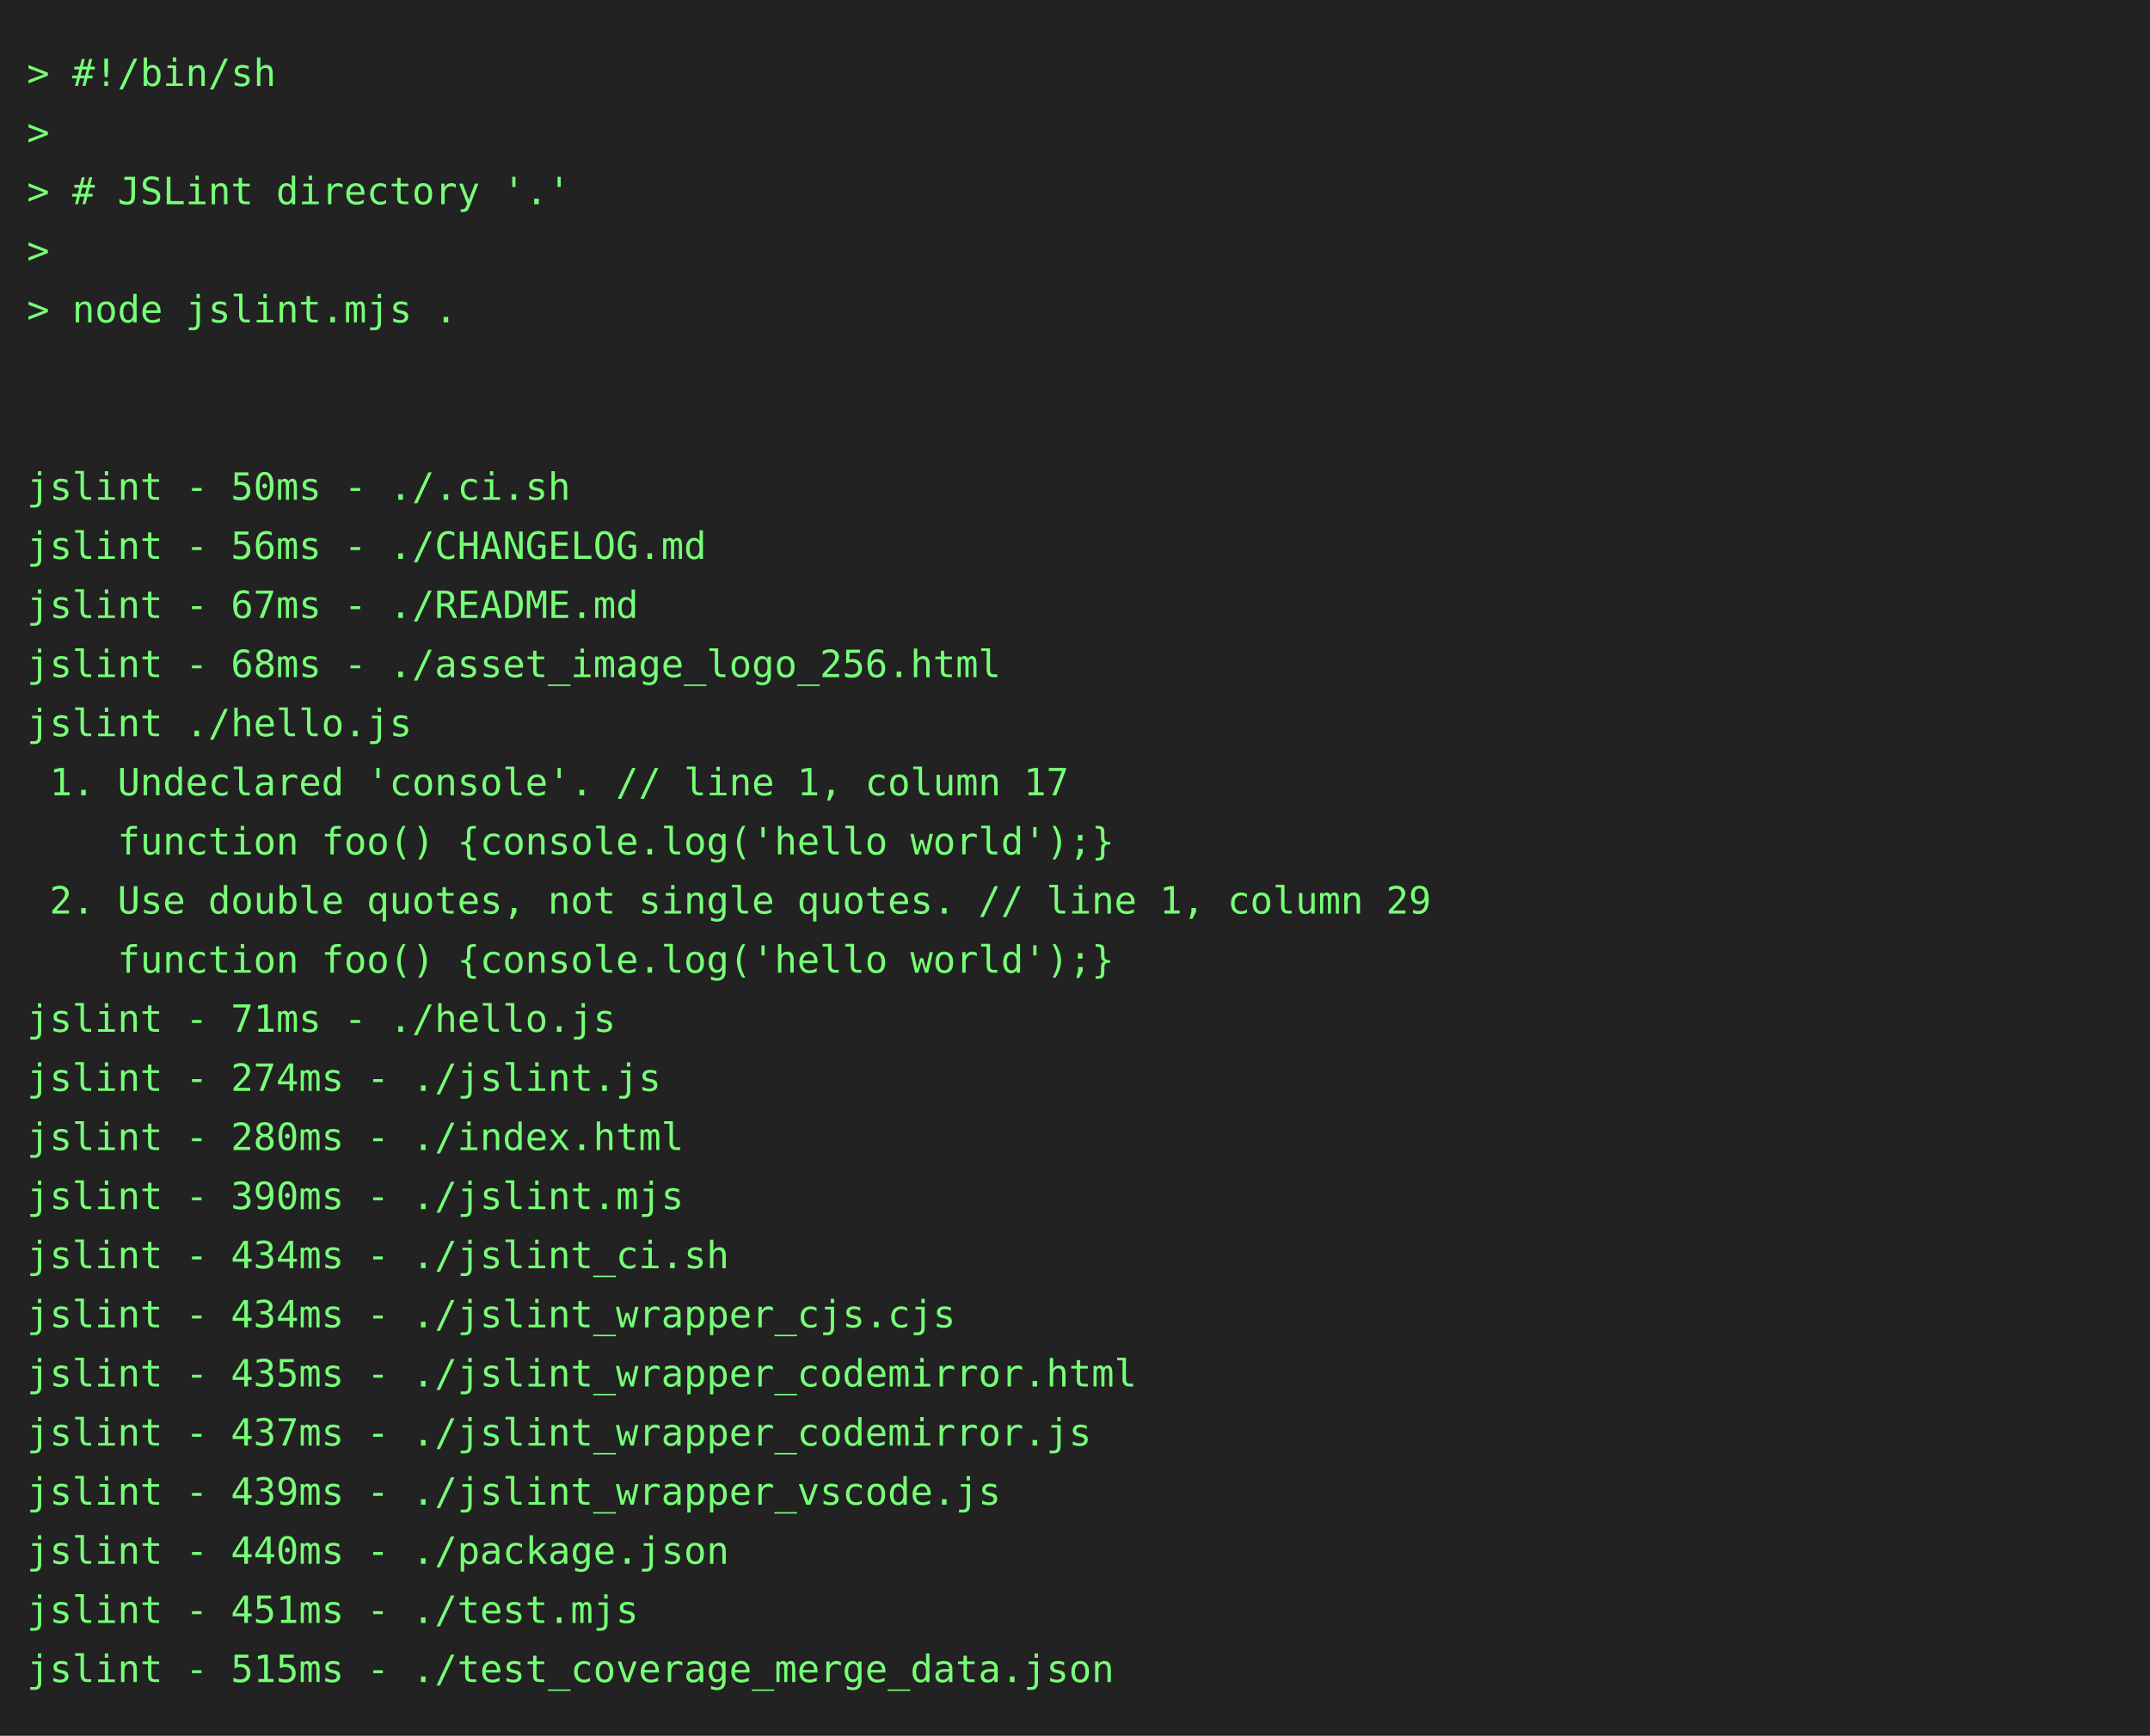
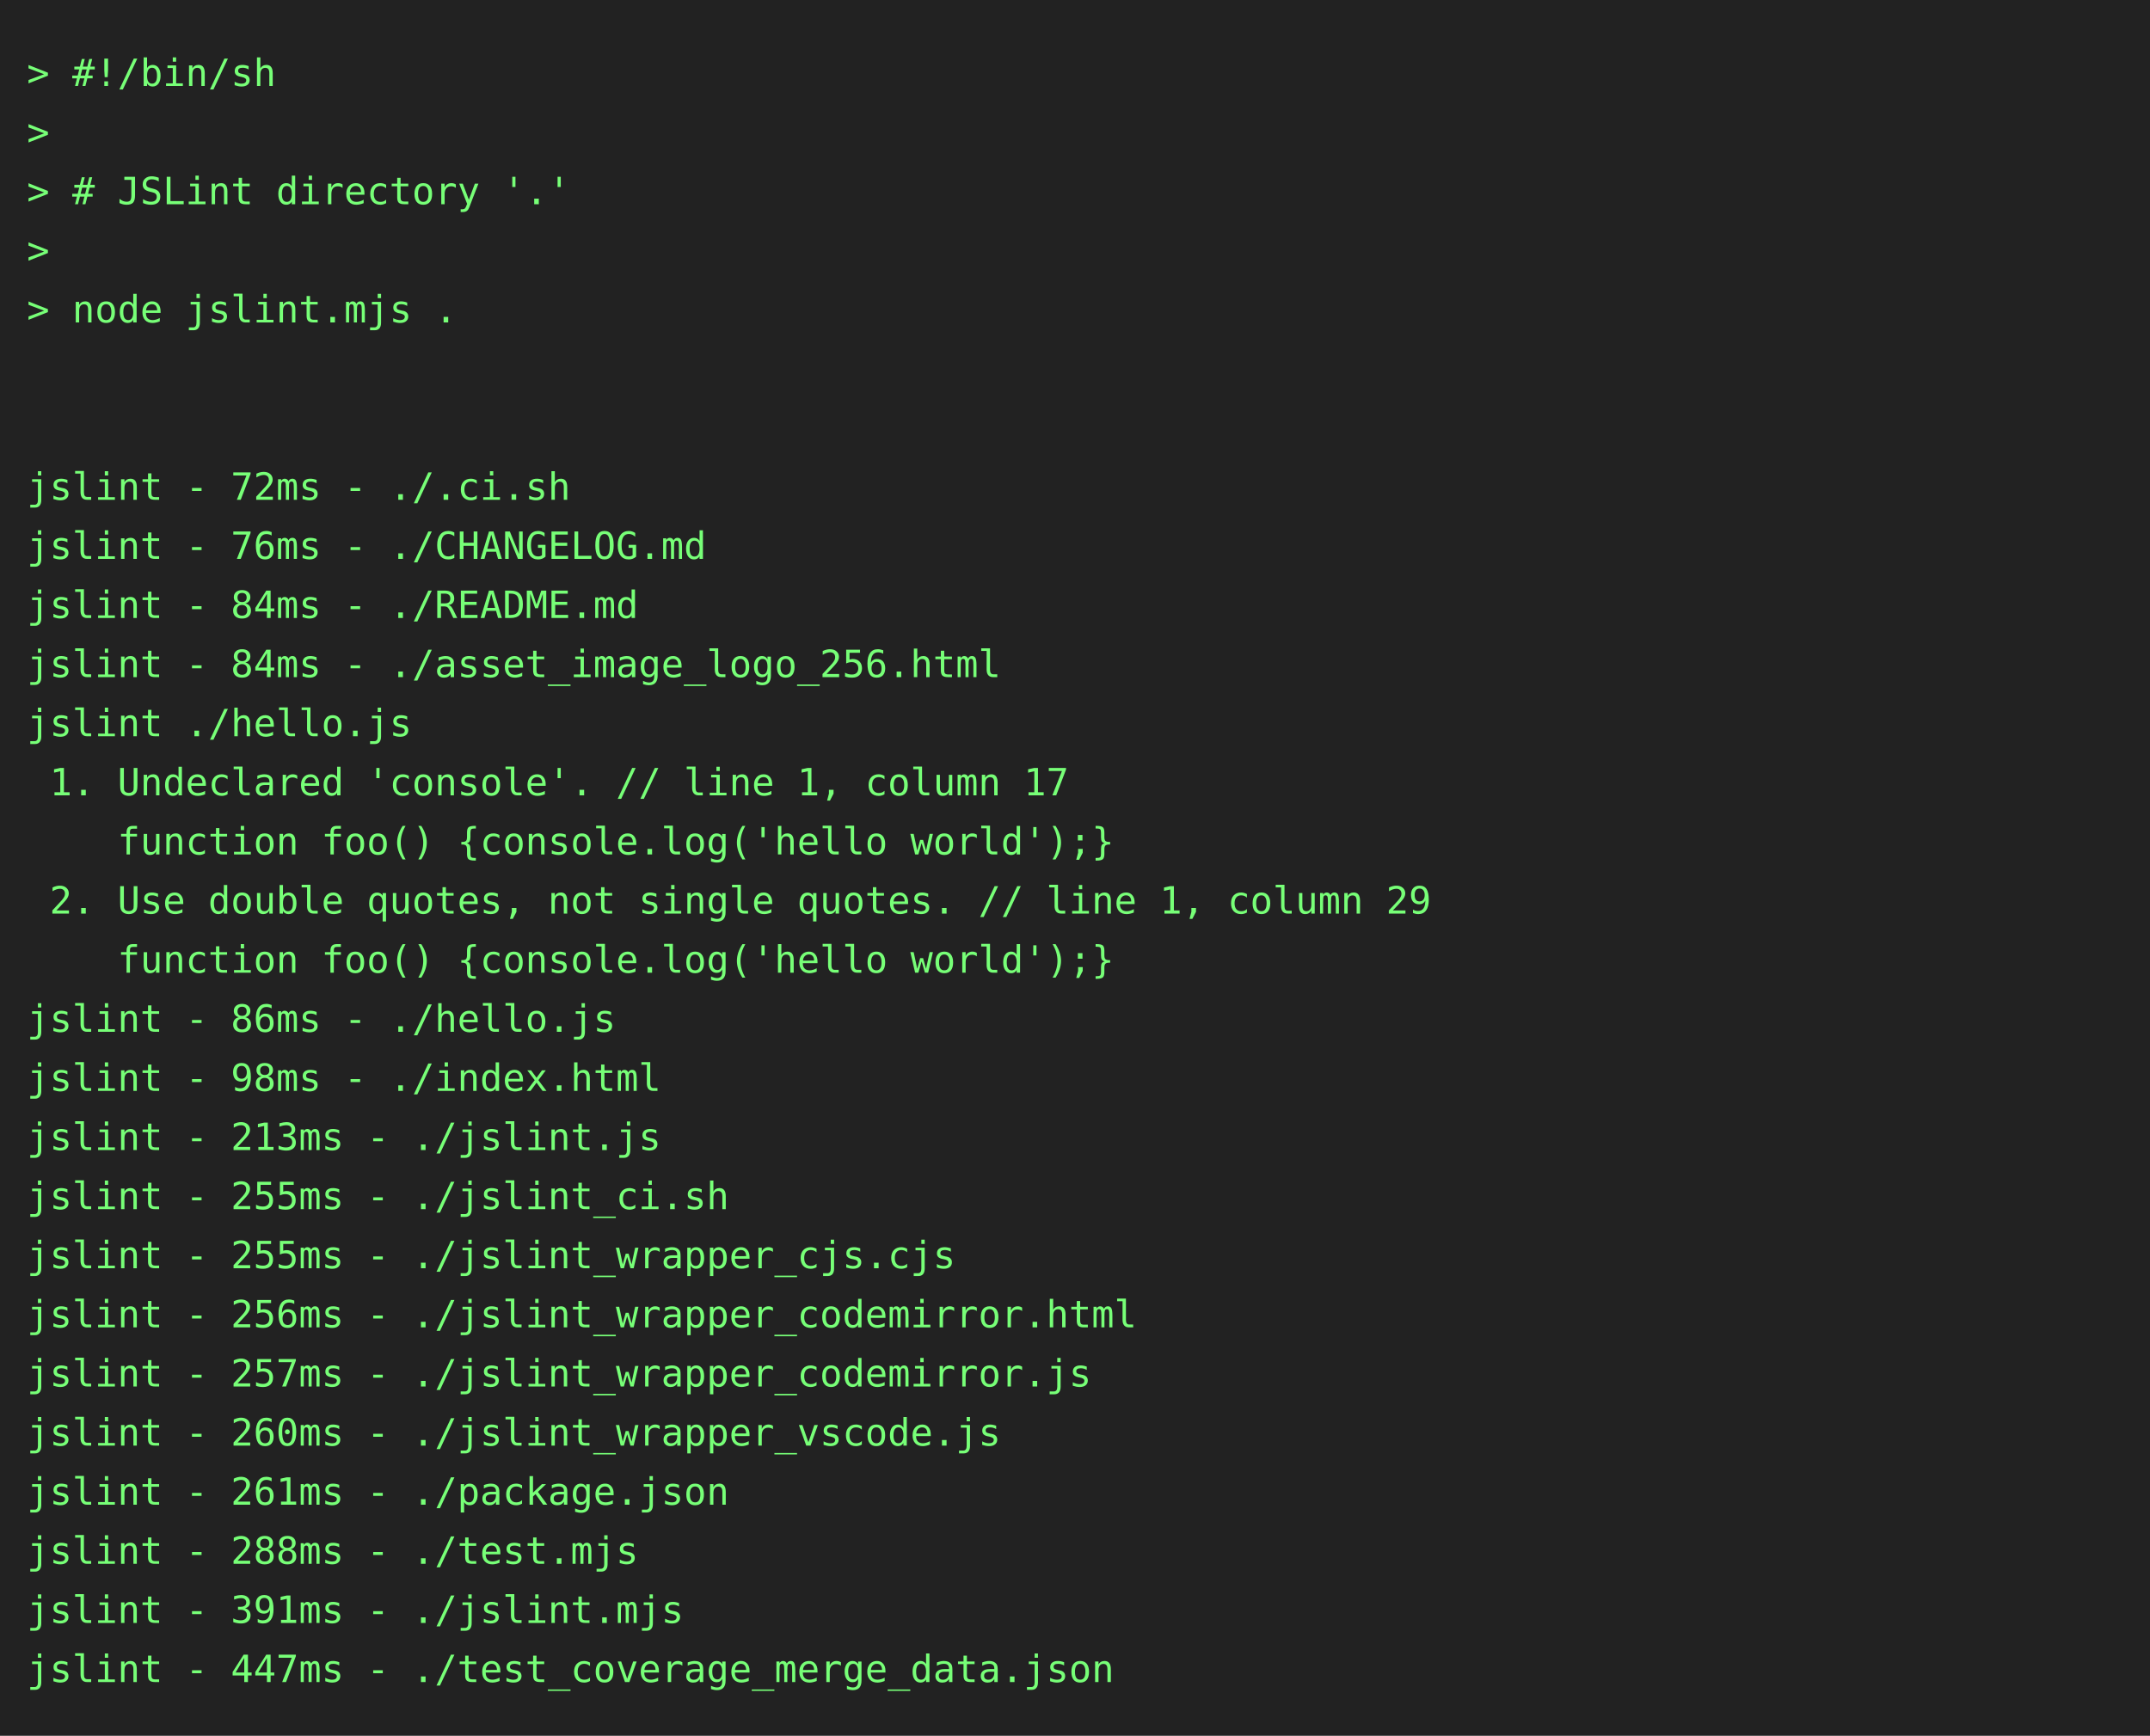
<svg xmlns="http://www.w3.org/2000/svg" height="646" width="800">
  <rect height="646" fill="#222" width="800" />
  <text fill="#7f7" font-family="consolas, menlo, monospace" font-size="14" xml:space="preserve">
    <tspan lengthAdjust="spacingAndGlyphs" textLength="768" x="10" y="32">&gt; #!/bin/sh                                                                                      </tspan>
    <tspan lengthAdjust="spacingAndGlyphs" textLength="768" x="10" y="54">&gt;                                                                                                </tspan>
    <tspan lengthAdjust="spacingAndGlyphs" textLength="768" x="10" y="76">&gt; # JSLint directory '.'                                                                         </tspan>
    <tspan lengthAdjust="spacingAndGlyphs" textLength="768" x="10" y="98">&gt;                                                                                                </tspan>
    <tspan lengthAdjust="spacingAndGlyphs" textLength="768" x="10" y="120">&gt; node jslint.mjs .                                                                              </tspan>
    <tspan lengthAdjust="spacingAndGlyphs" textLength="768" x="10" y="142">                                                                                                 </tspan>
    <tspan lengthAdjust="spacingAndGlyphs" textLength="768" x="10" y="164">                                                                                                 </tspan>
-     <tspan lengthAdjust="spacingAndGlyphs" textLength="768" x="10" y="186">jslint - 50ms - ./.ci.sh                                                                         </tspan>
-     <tspan lengthAdjust="spacingAndGlyphs" textLength="768" x="10" y="208">jslint - 56ms - ./CHANGELOG.md                                                                   </tspan>
-     <tspan lengthAdjust="spacingAndGlyphs" textLength="768" x="10" y="230">jslint - 67ms - ./README.md                                                                      </tspan>
-     <tspan lengthAdjust="spacingAndGlyphs" textLength="768" x="10" y="252">jslint - 68ms - ./asset_image_logo_256.html                                                      </tspan>
+     <tspan lengthAdjust="spacingAndGlyphs" textLength="768" x="10" y="186">jslint - 72ms - ./.ci.sh                                                                         </tspan>
+     <tspan lengthAdjust="spacingAndGlyphs" textLength="768" x="10" y="208">jslint - 76ms - ./CHANGELOG.md                                                                   </tspan>
+     <tspan lengthAdjust="spacingAndGlyphs" textLength="768" x="10" y="230">jslint - 84ms - ./README.md                                                                      </tspan>
+     <tspan lengthAdjust="spacingAndGlyphs" textLength="768" x="10" y="252">jslint - 84ms - ./asset_image_logo_256.html                                                      </tspan>
    <tspan lengthAdjust="spacingAndGlyphs" textLength="768" x="10" y="274">jslint ./hello.js                                                                                </tspan>
    <tspan lengthAdjust="spacingAndGlyphs" textLength="768" x="10" y="296"> 1. Undeclared 'console'. // line 1, column 17                                                   </tspan>
    <tspan lengthAdjust="spacingAndGlyphs" textLength="768" x="10" y="318">    function foo() {console.log('hello world');}                                                 </tspan>
    <tspan lengthAdjust="spacingAndGlyphs" textLength="768" x="10" y="340"> 2. Use double quotes, not single quotes. // line 1, column 29                                   </tspan>
    <tspan lengthAdjust="spacingAndGlyphs" textLength="768" x="10" y="362">    function foo() {console.log('hello world');}                                                 </tspan>
-     <tspan lengthAdjust="spacingAndGlyphs" textLength="768" x="10" y="384">jslint - 71ms - ./hello.js                                                                       </tspan>
-     <tspan lengthAdjust="spacingAndGlyphs" textLength="768" x="10" y="406">jslint - 274ms - ./jslint.js                                                                     </tspan>
-     <tspan lengthAdjust="spacingAndGlyphs" textLength="768" x="10" y="428">jslint - 280ms - ./index.html                                                                    </tspan>
-     <tspan lengthAdjust="spacingAndGlyphs" textLength="768" x="10" y="450">jslint - 390ms - ./jslint.mjs                                                                    </tspan>
-     <tspan lengthAdjust="spacingAndGlyphs" textLength="768" x="10" y="472">jslint - 434ms - ./jslint_ci.sh                                                                  </tspan>
-     <tspan lengthAdjust="spacingAndGlyphs" textLength="768" x="10" y="494">jslint - 434ms - ./jslint_wrapper_cjs.cjs                                                        </tspan>
-     <tspan lengthAdjust="spacingAndGlyphs" textLength="768" x="10" y="516">jslint - 435ms - ./jslint_wrapper_codemirror.html                                                </tspan>
-     <tspan lengthAdjust="spacingAndGlyphs" textLength="768" x="10" y="538">jslint - 437ms - ./jslint_wrapper_codemirror.js                                                  </tspan>
-     <tspan lengthAdjust="spacingAndGlyphs" textLength="768" x="10" y="560">jslint - 439ms - ./jslint_wrapper_vscode.js                                                      </tspan>
-     <tspan lengthAdjust="spacingAndGlyphs" textLength="768" x="10" y="582">jslint - 440ms - ./package.json                                                                  </tspan>
-     <tspan lengthAdjust="spacingAndGlyphs" textLength="768" x="10" y="604">jslint - 451ms - ./test.mjs                                                                      </tspan>
-     <tspan lengthAdjust="spacingAndGlyphs" textLength="768" x="10" y="626">jslint - 515ms - ./test_coverage_merge_data.json                                                 </tspan>
+     <tspan lengthAdjust="spacingAndGlyphs" textLength="768" x="10" y="384">jslint - 86ms - ./hello.js                                                                       </tspan>
+     <tspan lengthAdjust="spacingAndGlyphs" textLength="768" x="10" y="406">jslint - 98ms - ./index.html                                                                     </tspan>
+     <tspan lengthAdjust="spacingAndGlyphs" textLength="768" x="10" y="428">jslint - 213ms - ./jslint.js                                                                     </tspan>
+     <tspan lengthAdjust="spacingAndGlyphs" textLength="768" x="10" y="450">jslint - 255ms - ./jslint_ci.sh                                                                  </tspan>
+     <tspan lengthAdjust="spacingAndGlyphs" textLength="768" x="10" y="472">jslint - 255ms - ./jslint_wrapper_cjs.cjs                                                        </tspan>
+     <tspan lengthAdjust="spacingAndGlyphs" textLength="768" x="10" y="494">jslint - 256ms - ./jslint_wrapper_codemirror.html                                                </tspan>
+     <tspan lengthAdjust="spacingAndGlyphs" textLength="768" x="10" y="516">jslint - 257ms - ./jslint_wrapper_codemirror.js                                                  </tspan>
+     <tspan lengthAdjust="spacingAndGlyphs" textLength="768" x="10" y="538">jslint - 260ms - ./jslint_wrapper_vscode.js                                                      </tspan>
+     <tspan lengthAdjust="spacingAndGlyphs" textLength="768" x="10" y="560">jslint - 261ms - ./package.json                                                                  </tspan>
+     <tspan lengthAdjust="spacingAndGlyphs" textLength="768" x="10" y="582">jslint - 288ms - ./test.mjs                                                                      </tspan>
+     <tspan lengthAdjust="spacingAndGlyphs" textLength="768" x="10" y="604">jslint - 391ms - ./jslint.mjs                                                                    </tspan>
+     <tspan lengthAdjust="spacingAndGlyphs" textLength="768" x="10" y="626">jslint - 447ms - ./test_coverage_merge_data.json                                                 </tspan>
  </text>
</svg>
